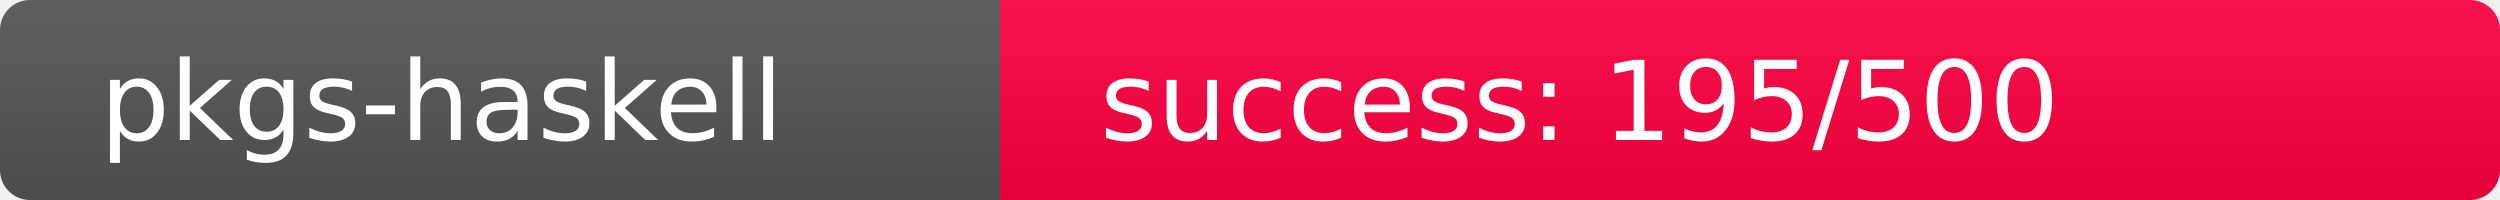
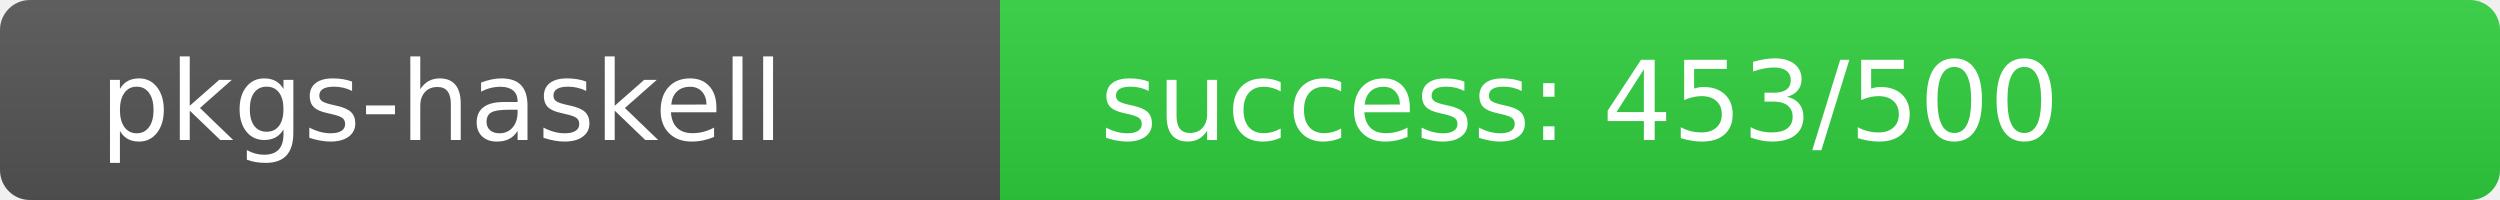
<svg xmlns="http://www.w3.org/2000/svg" width="250" height="20" role="img">
  <linearGradient id="s" x2="0" y2="100%">
    <stop offset="0" stop-color="#bbb" stop-opacity=".1" />
    <stop offset="1" stop-opacity=".1" />
  </linearGradient>
  <clipPath id="r">
    <rect width="250" height="20" rx="3" fill="#fff" />
  </clipPath>
  <g clip-path="url(#r)">
    <rect width="100" height="20" fill="#555" />
-     <rect x="100" width="150" height="20" fill="rgb(312,-56,64)" />
+     <rect x="100" width="150" height="20" fill="rgb(48,208,64)" />
    <rect width="250" height="20" fill="url(#s)" />
  </g>
  <g fill="#fff" text-anchor="start" font-family="Verdana,Geneva,DejaVu Sans,sans-serif" text-rendering="geometricPrecision" font-size="110">
    <text x="100" y="140" transform="scale(.1)" fill="#fff">pkgs-haskell</text>
-     <text x="1100" y="140" transform="scale(.1)" fill="#fff">success: 195/500</text>
+     <text x="1100" y="140" transform="scale(.1)" fill="#fff">success: 453/500</text>
  </g>
</svg>
